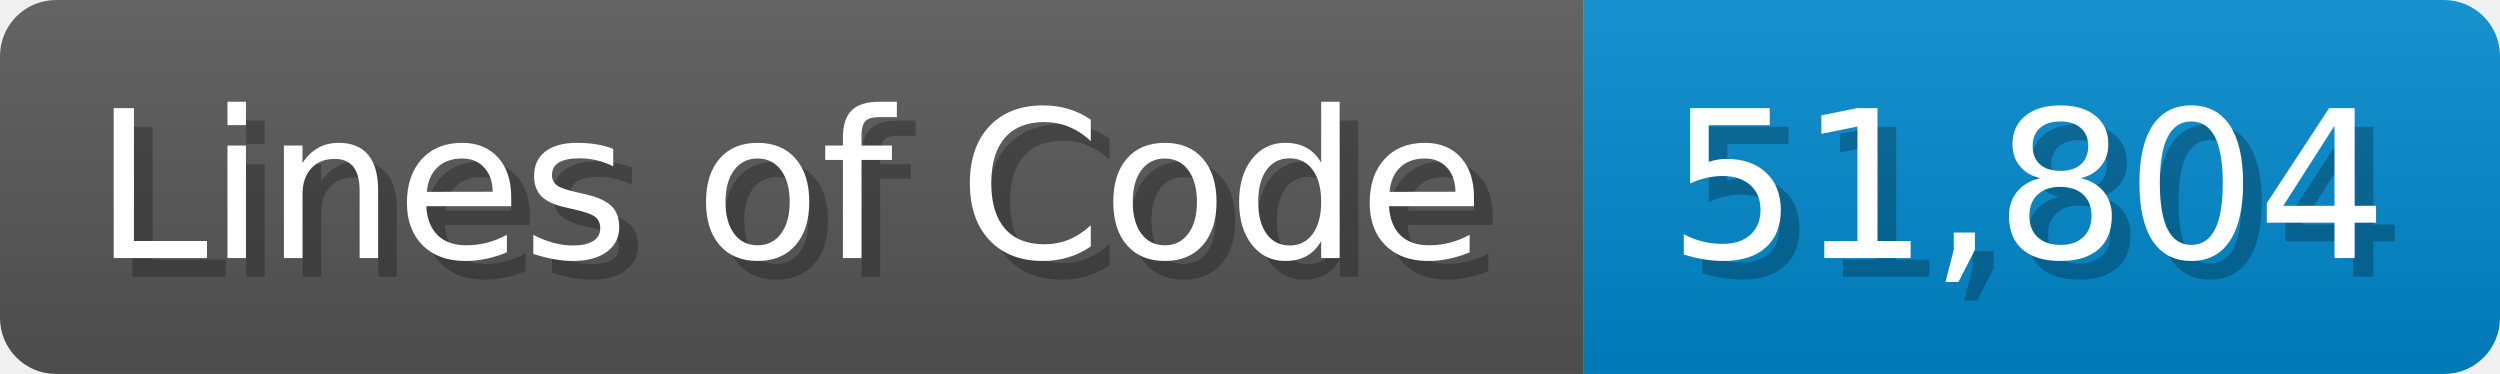
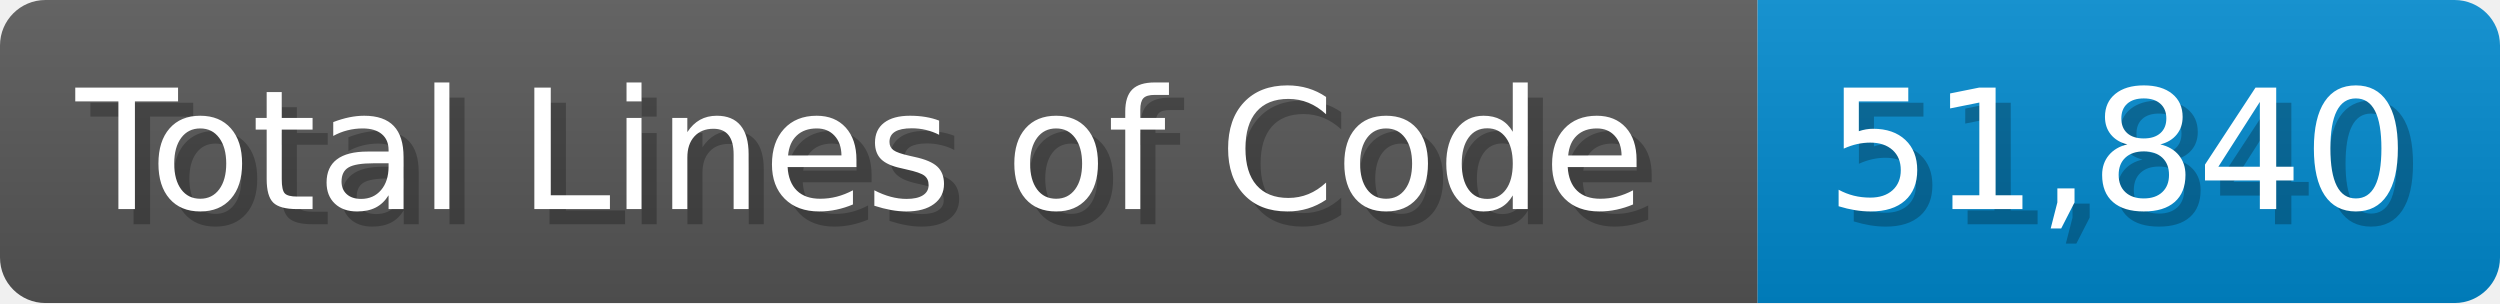
- <svg xmlns="http://www.w3.org/2000/svg" width="133.7" height="20" viewBox="0 0 1337 200">
+ <svg xmlns="http://www.w3.org/2000/svg" width="165" height="20" viewBox="0 0 1650 200">
  <linearGradient id="a" x2="0" y2="100%">
    <stop offset="0" stop-opacity=".1" stop-color="#EEE" />
    <stop offset="1" stop-opacity=".1" />
  </linearGradient>
  <mask id="m">
-     <rect width="1337" height="200" rx="30" fill="#FFF" />
+     <rect width="1650" height="200" rx="30" fill="#FFF" />
  </mask>
  <g mask="url(#m)">
-     <rect width="847" height="200" fill="#555" />
-     <rect width="490" height="200" fill="#08C" x="847" />
-     <rect width="1337" height="200" fill="url(#a)" />
+     <rect width="1160" height="200" fill="#555" />
+     <rect width="490" height="200" fill="#08C" x="1160" />
+     <rect width="1650" height="200" fill="url(#a)" />
  </g>
  <g fill="#fff" text-anchor="start" font-family="Verdana,DejaVu Sans,sans-serif" font-size="110">
-     <text x="60" y="148" textLength="747" fill="#000" opacity="0.25">Lines of Code</text>
-     <text x="50" y="138" textLength="747">Lines of Code</text>
-     <text x="902" y="148" textLength="390" fill="#000" opacity="0.25">51,804</text>
-     <text x="892" y="138" textLength="390">51,804</text>
+     <text x="60" y="148" textLength="1060" fill="#000" opacity="0.25">Total Lines of Code</text>
+     <text x="50" y="138" textLength="1060">Total Lines of Code</text>
+     <text x="1215" y="148" textLength="390" fill="#000" opacity="0.25">51,840</text>
+     <text x="1205" y="138" textLength="390">51,840</text>
  </g>
</svg>
